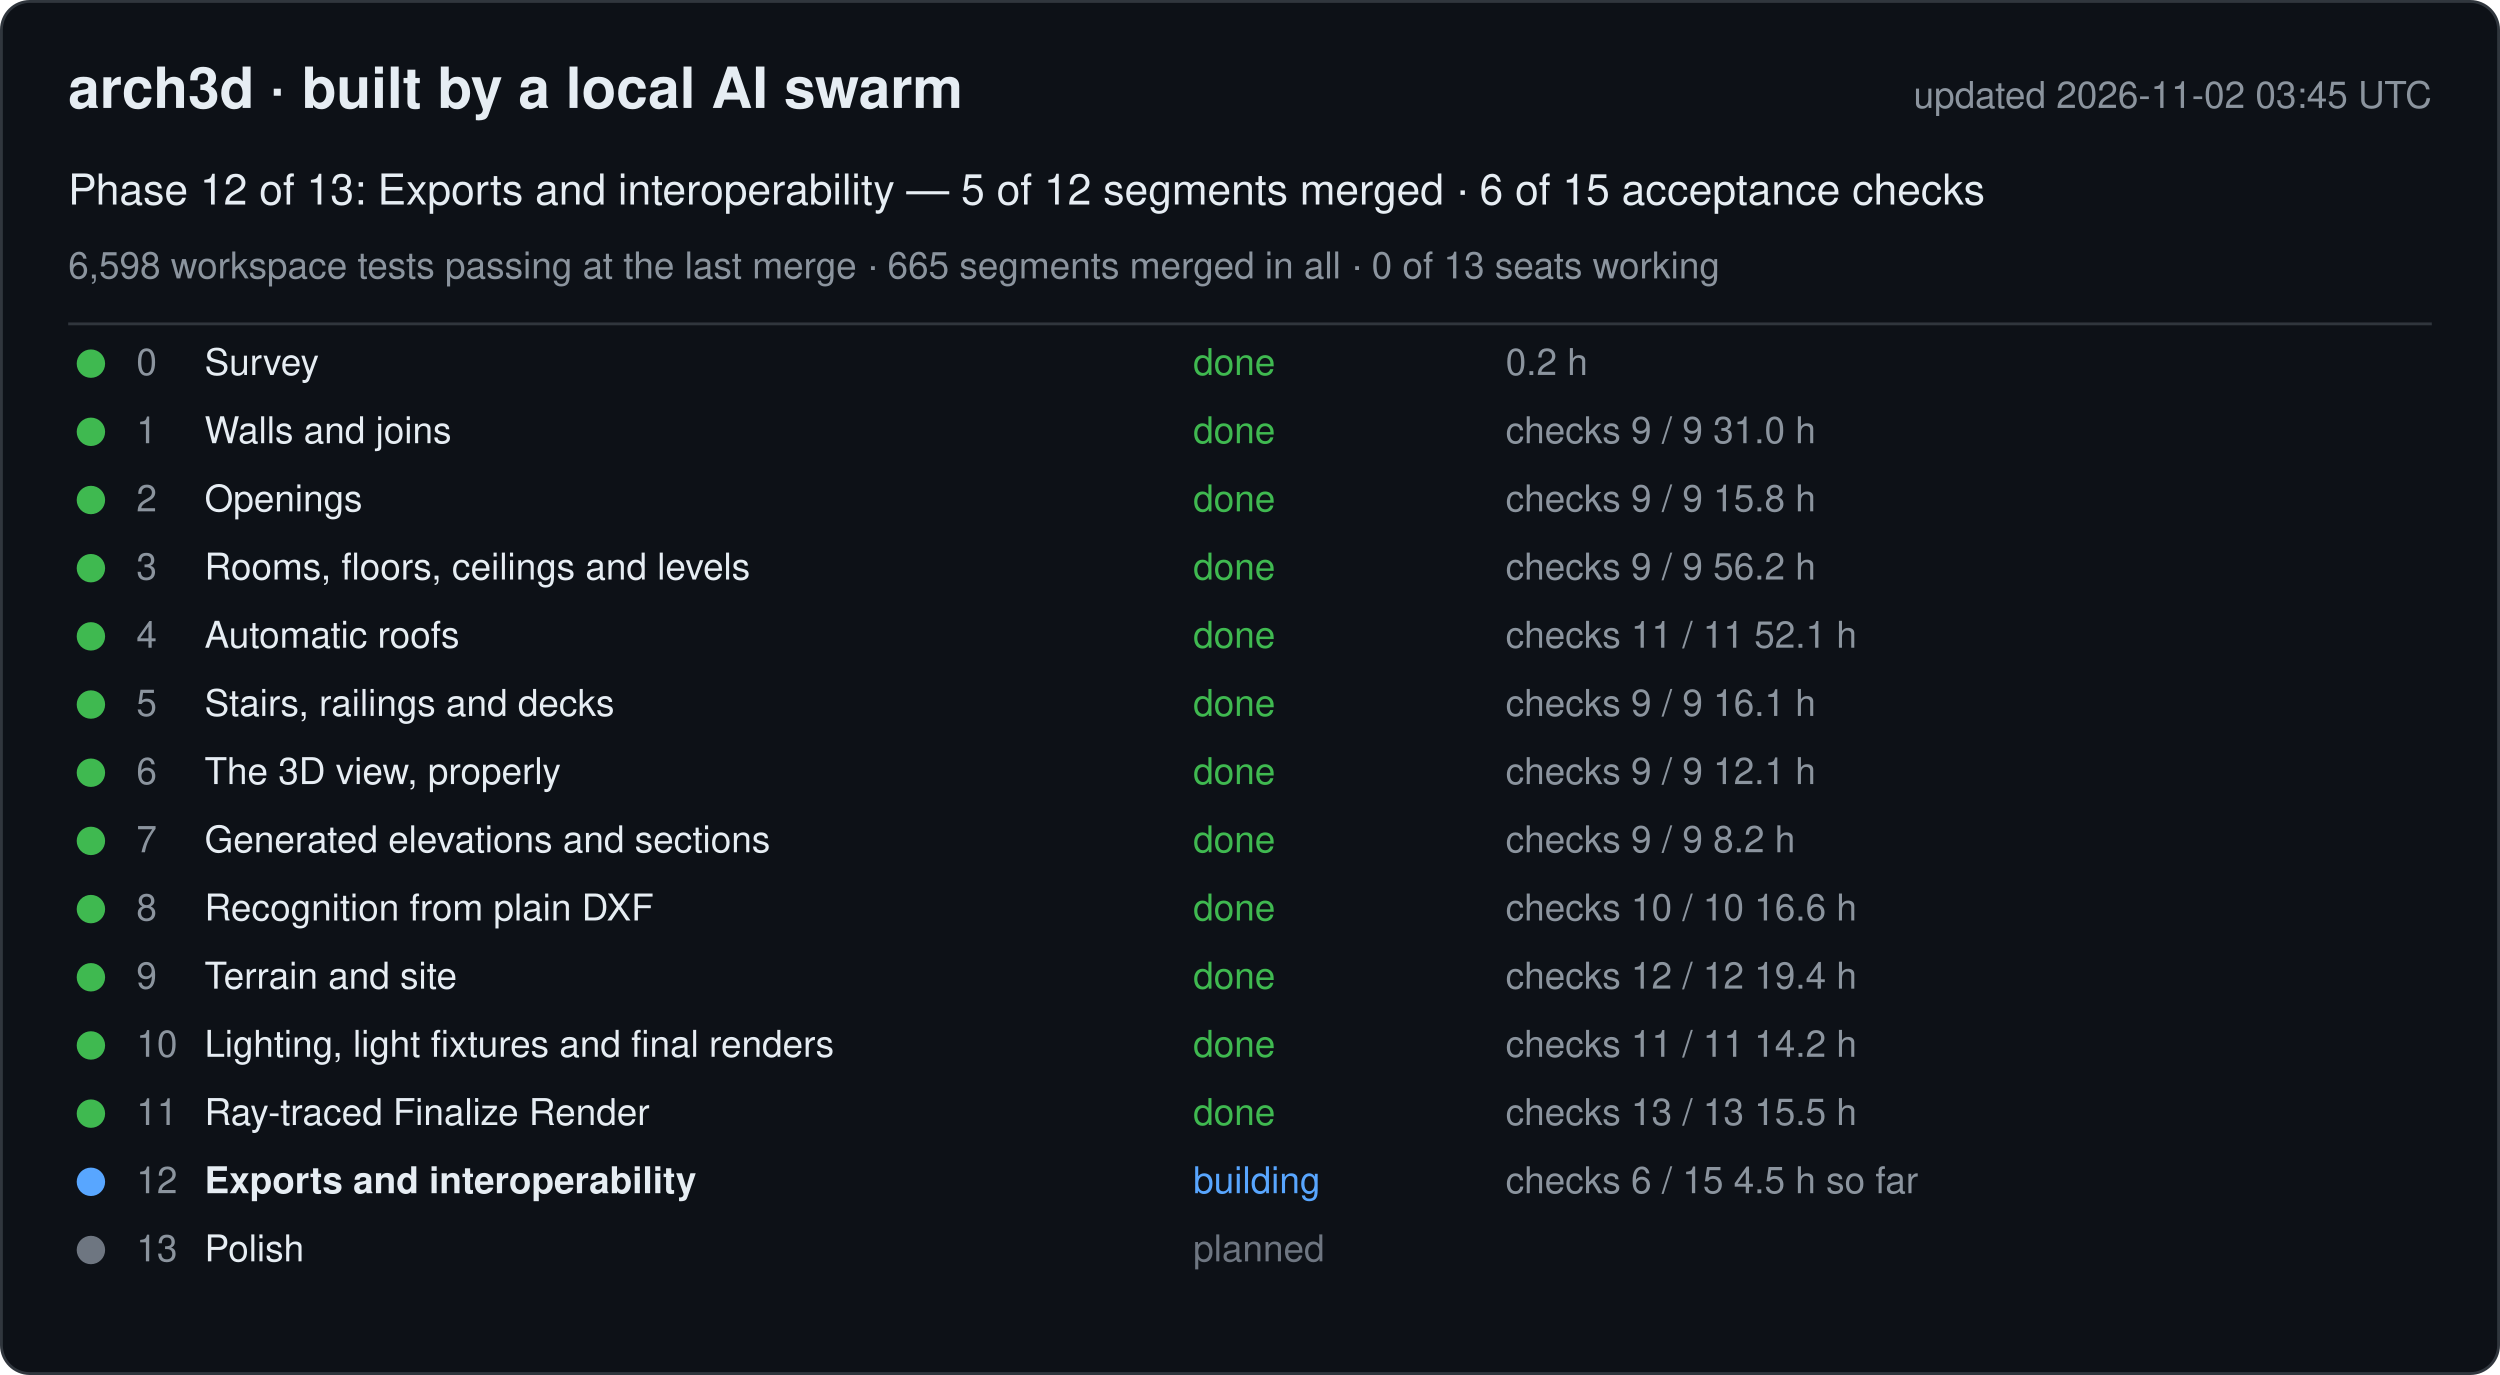
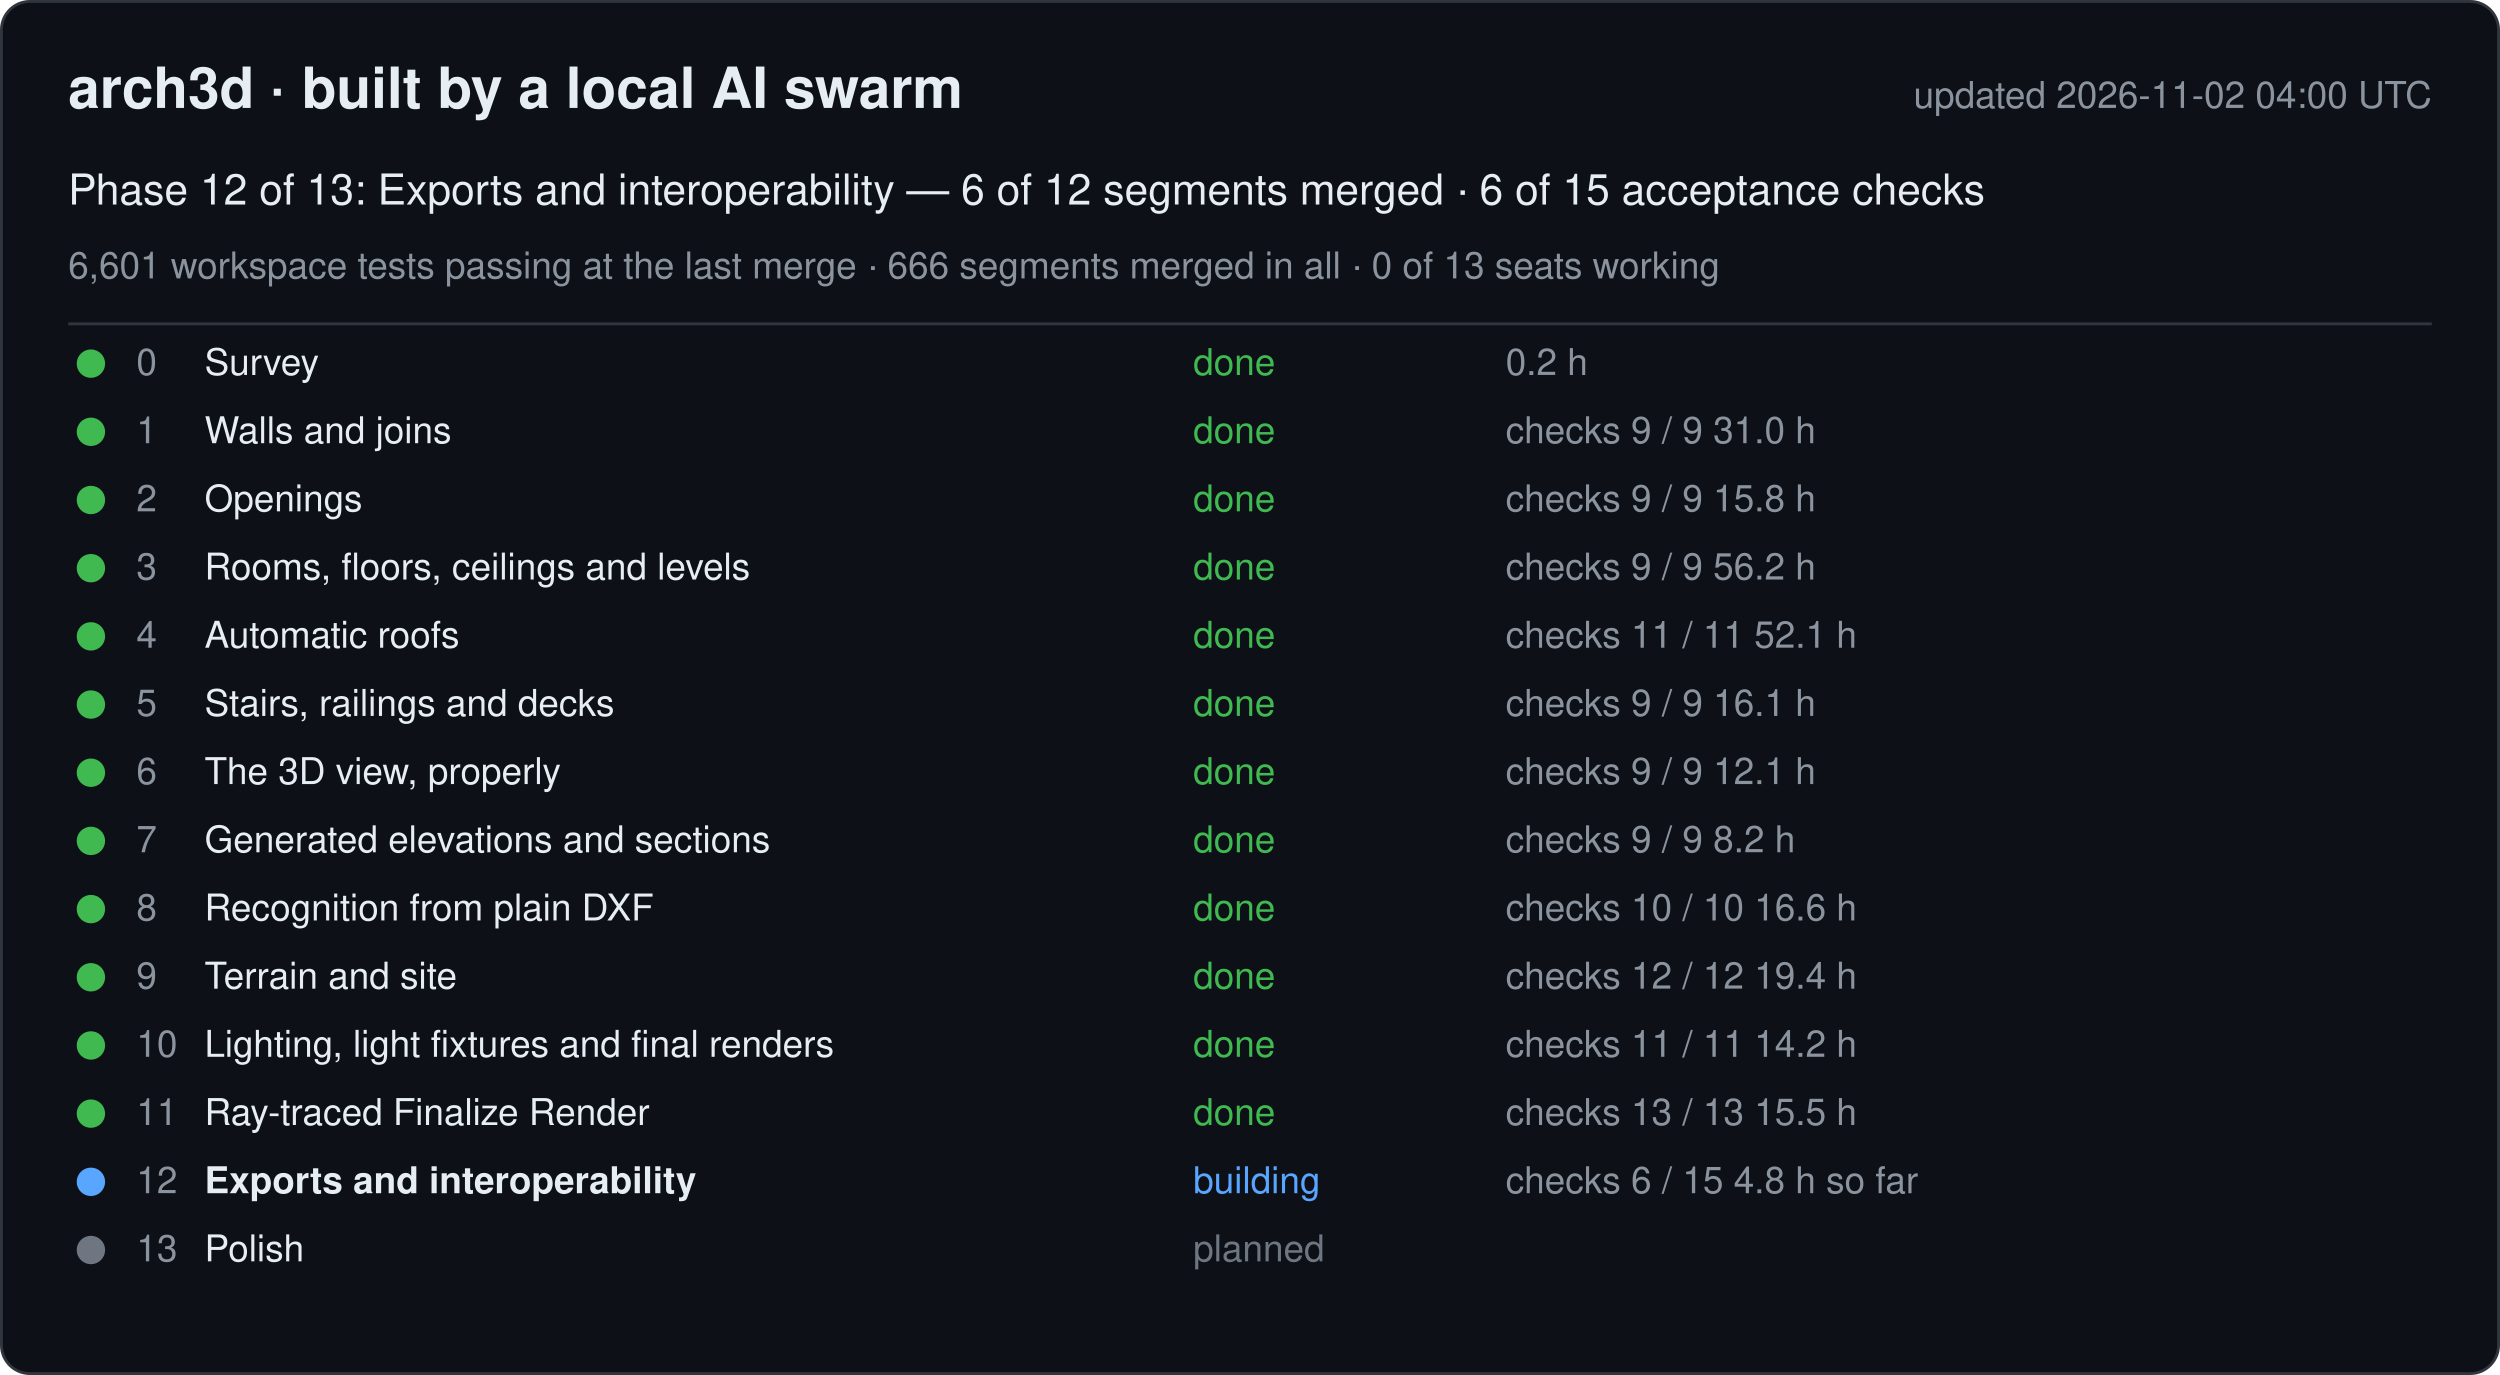
<svg xmlns="http://www.w3.org/2000/svg" width="880" height="484" viewBox="0 0 880 484" font-family="-apple-system, Segoe UI, Helvetica, Arial, sans-serif">
  <rect x="0.5" y="0.5" width="879" height="483" rx="10" fill="#0d1117" stroke="#30363d" />
  <text x="24" y="38" font-size="20" font-weight="600" fill="#e6edf3">arch3d · built by a local AI swarm</text>
-   <text x="856" y="38" font-size="13" fill="#8b949e" text-anchor="end">updated 2026-11-02 03:45 UTC</text>
-   <text x="24" y="72" font-size="15" fill="#e6edf3">Phase 12 of 13: Exports and interoperability — 5 of 12 segments merged · 6 of 15 acceptance checks</text>
-   <text x="24" y="98" font-size="13" fill="#8b949e">6,598 workspace tests passing at the last merge · 665 segments merged in all · 0 of 13 seats working</text>
+   <text x="856" y="38" font-size="13" fill="#8b949e" text-anchor="end">updated 2026-11-02 04:00 UTC</text>
+   <text x="24" y="72" font-size="15" fill="#e6edf3">Phase 12 of 13: Exports and interoperability — 6 of 12 segments merged · 6 of 15 acceptance checks</text>
+   <text x="24" y="98" font-size="13" fill="#8b949e">6,601 workspace tests passing at the last merge · 666 segments merged in all · 0 of 13 seats working</text>
  <line x1="24" y1="114" x2="856" y2="114" stroke="#30363d" />
  <g data-phase="0">
    <circle cx="32" cy="128" r="5" fill="#3fb950" />
    <text x="48" y="132" font-size="13" fill="#8b949e">0</text>
    <text x="72" y="132" font-size="13" fill="#e6edf3">Survey</text>
    <text x="420" y="132" font-size="13" fill="#3fb950">done</text>
    <text x="530" y="132" font-size="13" fill="#8b949e">0.2 h</text>
  </g>
  <g data-phase="1">
    <circle cx="32" cy="152" r="5" fill="#3fb950" />
    <text x="48" y="156" font-size="13" fill="#8b949e">1</text>
    <text x="72" y="156" font-size="13" fill="#e6edf3">Walls and joins</text>
    <text x="420" y="156" font-size="13" fill="#3fb950">done</text>
    <text x="530" y="156" font-size="13" fill="#8b949e">checks 9 / 9   31.0 h</text>
  </g>
  <g data-phase="2">
    <circle cx="32" cy="176" r="5" fill="#3fb950" />
    <text x="48" y="180" font-size="13" fill="#8b949e">2</text>
    <text x="72" y="180" font-size="13" fill="#e6edf3">Openings</text>
    <text x="420" y="180" font-size="13" fill="#3fb950">done</text>
    <text x="530" y="180" font-size="13" fill="#8b949e">checks 9 / 9   15.8 h</text>
  </g>
  <g data-phase="3">
    <circle cx="32" cy="200" r="5" fill="#3fb950" />
    <text x="48" y="204" font-size="13" fill="#8b949e">3</text>
    <text x="72" y="204" font-size="13" fill="#e6edf3">Rooms, floors, ceilings and levels</text>
    <text x="420" y="204" font-size="13" fill="#3fb950">done</text>
    <text x="530" y="204" font-size="13" fill="#8b949e">checks 9 / 9   56.2 h</text>
  </g>
  <g data-phase="4">
    <circle cx="32" cy="224" r="5" fill="#3fb950" />
    <text x="48" y="228" font-size="13" fill="#8b949e">4</text>
    <text x="72" y="228" font-size="13" fill="#e6edf3">Automatic roofs</text>
    <text x="420" y="228" font-size="13" fill="#3fb950">done</text>
    <text x="530" y="228" font-size="13" fill="#8b949e">checks 11 / 11   52.1 h</text>
  </g>
  <g data-phase="5">
    <circle cx="32" cy="248" r="5" fill="#3fb950" />
    <text x="48" y="252" font-size="13" fill="#8b949e">5</text>
    <text x="72" y="252" font-size="13" fill="#e6edf3">Stairs, railings and decks</text>
    <text x="420" y="252" font-size="13" fill="#3fb950">done</text>
    <text x="530" y="252" font-size="13" fill="#8b949e">checks 9 / 9   16.1 h</text>
  </g>
  <g data-phase="6">
    <circle cx="32" cy="272" r="5" fill="#3fb950" />
    <text x="48" y="276" font-size="13" fill="#8b949e">6</text>
    <text x="72" y="276" font-size="13" fill="#e6edf3">The 3D view, properly</text>
    <text x="420" y="276" font-size="13" fill="#3fb950">done</text>
    <text x="530" y="276" font-size="13" fill="#8b949e">checks 9 / 9   12.1 h</text>
  </g>
  <g data-phase="7">
    <circle cx="32" cy="296" r="5" fill="#3fb950" />
    <text x="48" y="300" font-size="13" fill="#8b949e">7</text>
    <text x="72" y="300" font-size="13" fill="#e6edf3">Generated elevations and sections</text>
    <text x="420" y="300" font-size="13" fill="#3fb950">done</text>
    <text x="530" y="300" font-size="13" fill="#8b949e">checks 9 / 9   8.2 h</text>
  </g>
  <g data-phase="8">
    <circle cx="32" cy="320" r="5" fill="#3fb950" />
    <text x="48" y="324" font-size="13" fill="#8b949e">8</text>
    <text x="72" y="324" font-size="13" fill="#e6edf3">Recognition from plain DXF</text>
    <text x="420" y="324" font-size="13" fill="#3fb950">done</text>
    <text x="530" y="324" font-size="13" fill="#8b949e">checks 10 / 10   16.6 h</text>
  </g>
  <g data-phase="9">
    <circle cx="32" cy="344" r="5" fill="#3fb950" />
    <text x="48" y="348" font-size="13" fill="#8b949e">9</text>
    <text x="72" y="348" font-size="13" fill="#e6edf3">Terrain and site</text>
    <text x="420" y="348" font-size="13" fill="#3fb950">done</text>
    <text x="530" y="348" font-size="13" fill="#8b949e">checks 12 / 12   19.4 h</text>
  </g>
  <g data-phase="10">
    <circle cx="32" cy="368" r="5" fill="#3fb950" />
    <text x="48" y="372" font-size="13" fill="#8b949e">10</text>
    <text x="72" y="372" font-size="13" fill="#e6edf3">Lighting, light fixtures and final renders</text>
    <text x="420" y="372" font-size="13" fill="#3fb950">done</text>
    <text x="530" y="372" font-size="13" fill="#8b949e">checks 11 / 11   14.2 h</text>
  </g>
  <g data-phase="11">
    <circle cx="32" cy="392" r="5" fill="#3fb950" />
    <text x="48" y="396" font-size="13" fill="#8b949e">11</text>
    <text x="72" y="396" font-size="13" fill="#e6edf3">Ray-traced Finalize Render</text>
    <text x="420" y="396" font-size="13" fill="#3fb950">done</text>
    <text x="530" y="396" font-size="13" fill="#8b949e">checks 13 / 13   15.5 h</text>
  </g>
  <g data-phase="12">
    <circle cx="32" cy="416" r="5" fill="#58a6ff" />
    <text x="48" y="420" font-size="13" fill="#8b949e">12</text>
    <text x="72" y="420" font-size="13" fill="#e6edf3" font-weight="600">Exports and interoperability</text>
    <text x="420" y="420" font-size="13" fill="#58a6ff">building</text>
-     <text x="530" y="420" font-size="13" fill="#8b949e">checks 6 / 15   4.5 h so far</text>
+     <text x="530" y="420" font-size="13" fill="#8b949e">checks 6 / 15   4.8 h so far</text>
  </g>
  <g data-phase="13">
    <circle cx="32" cy="440" r="5" fill="#6e7681" />
    <text x="48" y="444" font-size="13" fill="#8b949e">13</text>
    <text x="72" y="444" font-size="13" fill="#e6edf3">Polish</text>
    <text x="420" y="444" font-size="13" fill="#6e7681">planned</text>
    <text x="530" y="444" font-size="13" fill="#8b949e" />
  </g>
</svg>
